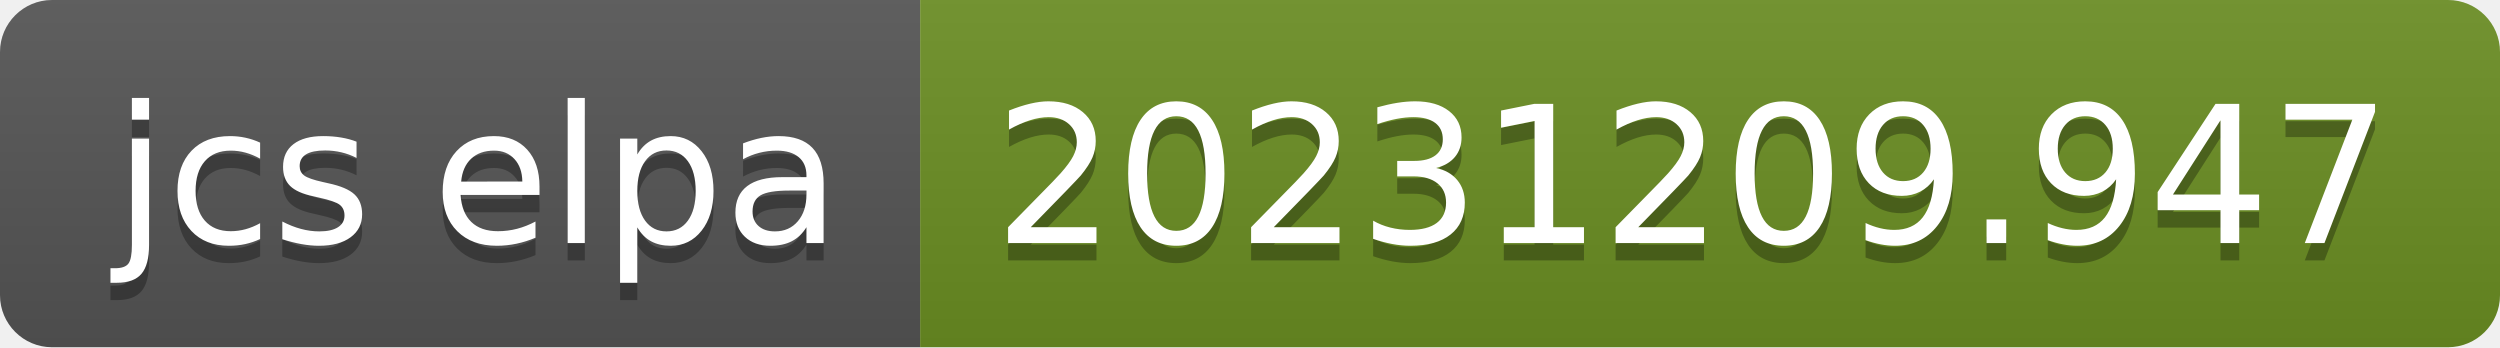
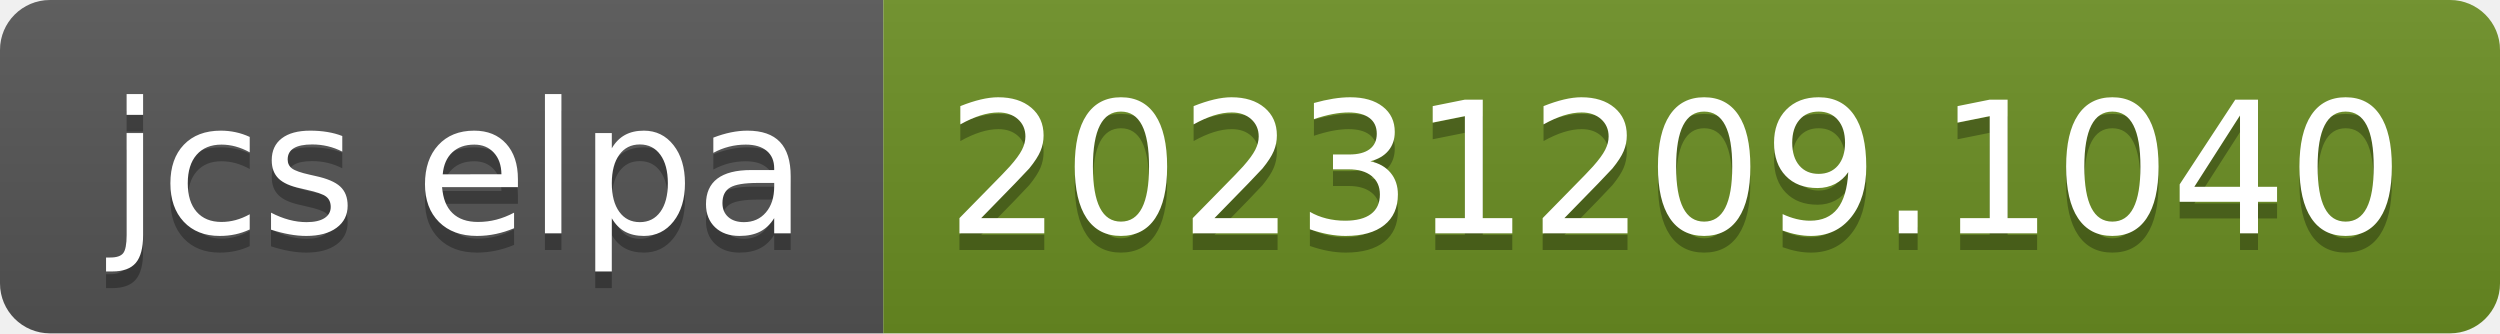
- <svg xmlns="http://www.w3.org/2000/svg" width="144" height="20" role="img" aria-label="jcs elpa: 20231209.947">
+ <svg xmlns="http://www.w3.org/2000/svg" width="150" height="20" role="img" aria-label="jcs elpa: 20231209.1040">
  <linearGradient id="s" x2="0" y2="100%">
    <stop offset="0" stop-color="#bbb" stop-opacity=".1" />
    <stop offset="1" stop-opacity=".1" />
  </linearGradient>
  <clipPath id="r">
-     <rect width="144" height="20" rx="3" fill="#fff" />
+     <rect width="150" height="20" rx="3" fill="#fff" />
  </clipPath>
  <g clip-path="url(#r)">
    <rect width="53" height="20" fill="#555" />
-     <rect x="53" width="91" height="20" fill="#6b8e23" />
-     <rect width="144" height="20" fill="url(#s)" />
+     <rect x="53" width="97" height="20" fill="#6b8e23" />
+     <rect width="150" height="20" fill="url(#s)" />
  </g>
  <g fill="#fff" text-anchor="middle" font-family="Verdana,Geneva,DejaVu Sans,sans-serif" text-rendering="geometricPrecision" font-size="110">
    <text aria-hidden="true" x="275" y="150" fill="#010101" fill-opacity=".3" transform="scale(.1)" textLength="430">jcs elpa</text>
    <text x="275" y="140" transform="scale(.1)" fill="#fff" textLength="430">jcs elpa</text>
-     <text aria-hidden="true" x="975" y="150" fill="#010101" fill-opacity=".3" transform="scale(.1)" textLength="810">20231209.947</text>
-     <text x="975" y="140" transform="scale(.1)" fill="#fff" textLength="810">20231209.947</text>
+     <text aria-hidden="true" x="1005" y="150" fill="#010101" fill-opacity=".3" transform="scale(.1)" textLength="870">20231209.1040</text>
+     <text x="1005" y="140" transform="scale(.1)" fill="#fff" textLength="870">20231209.1040</text>
  </g>
</svg>
